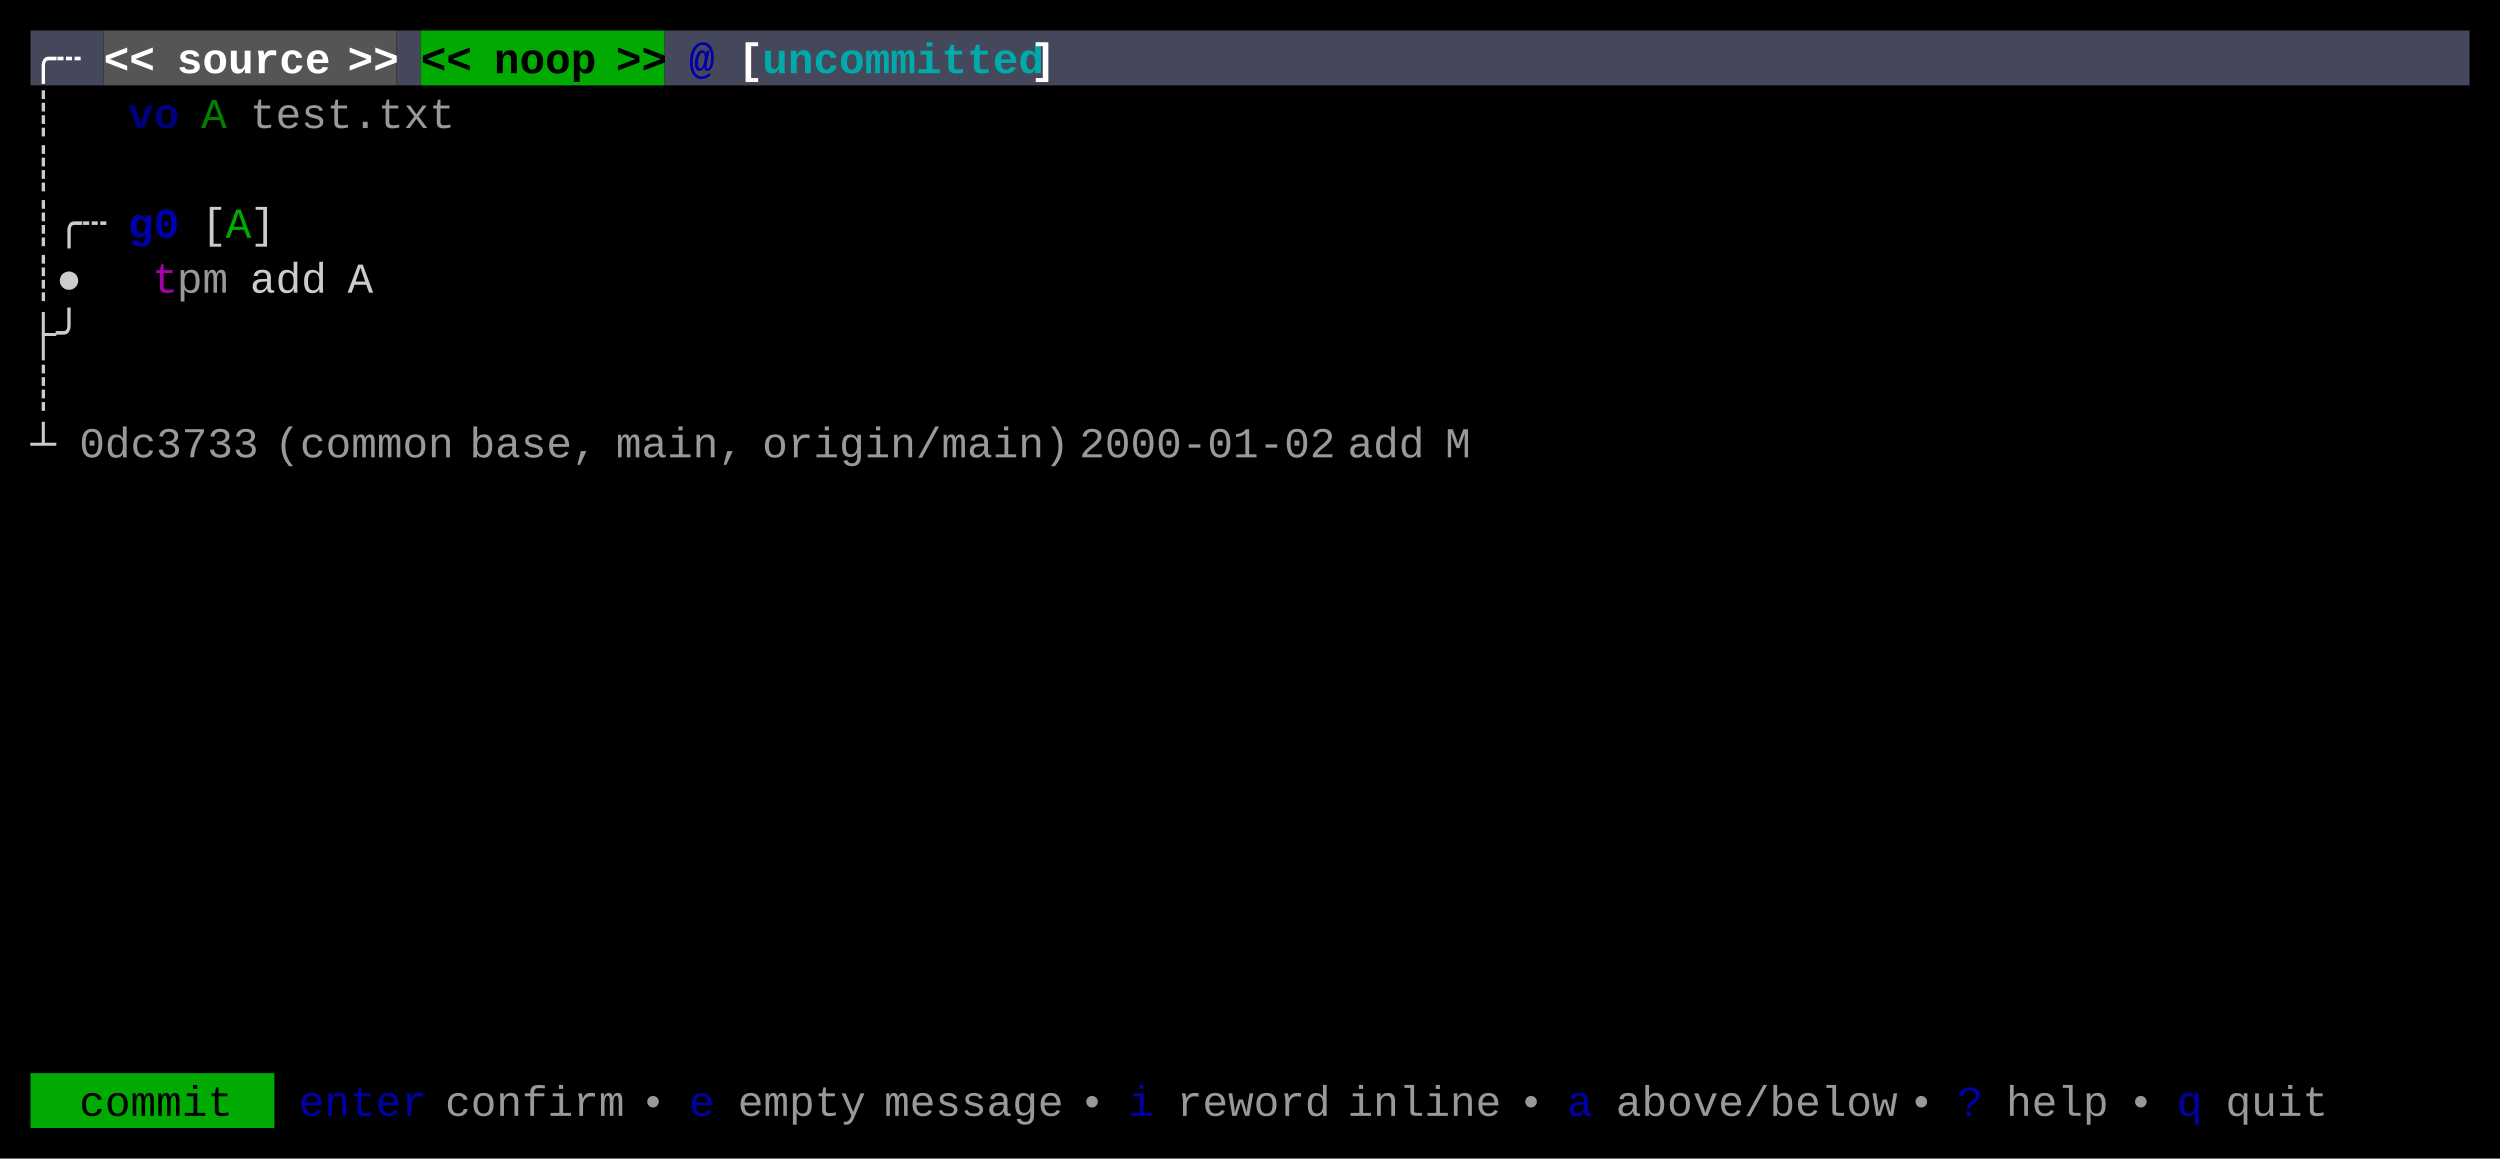
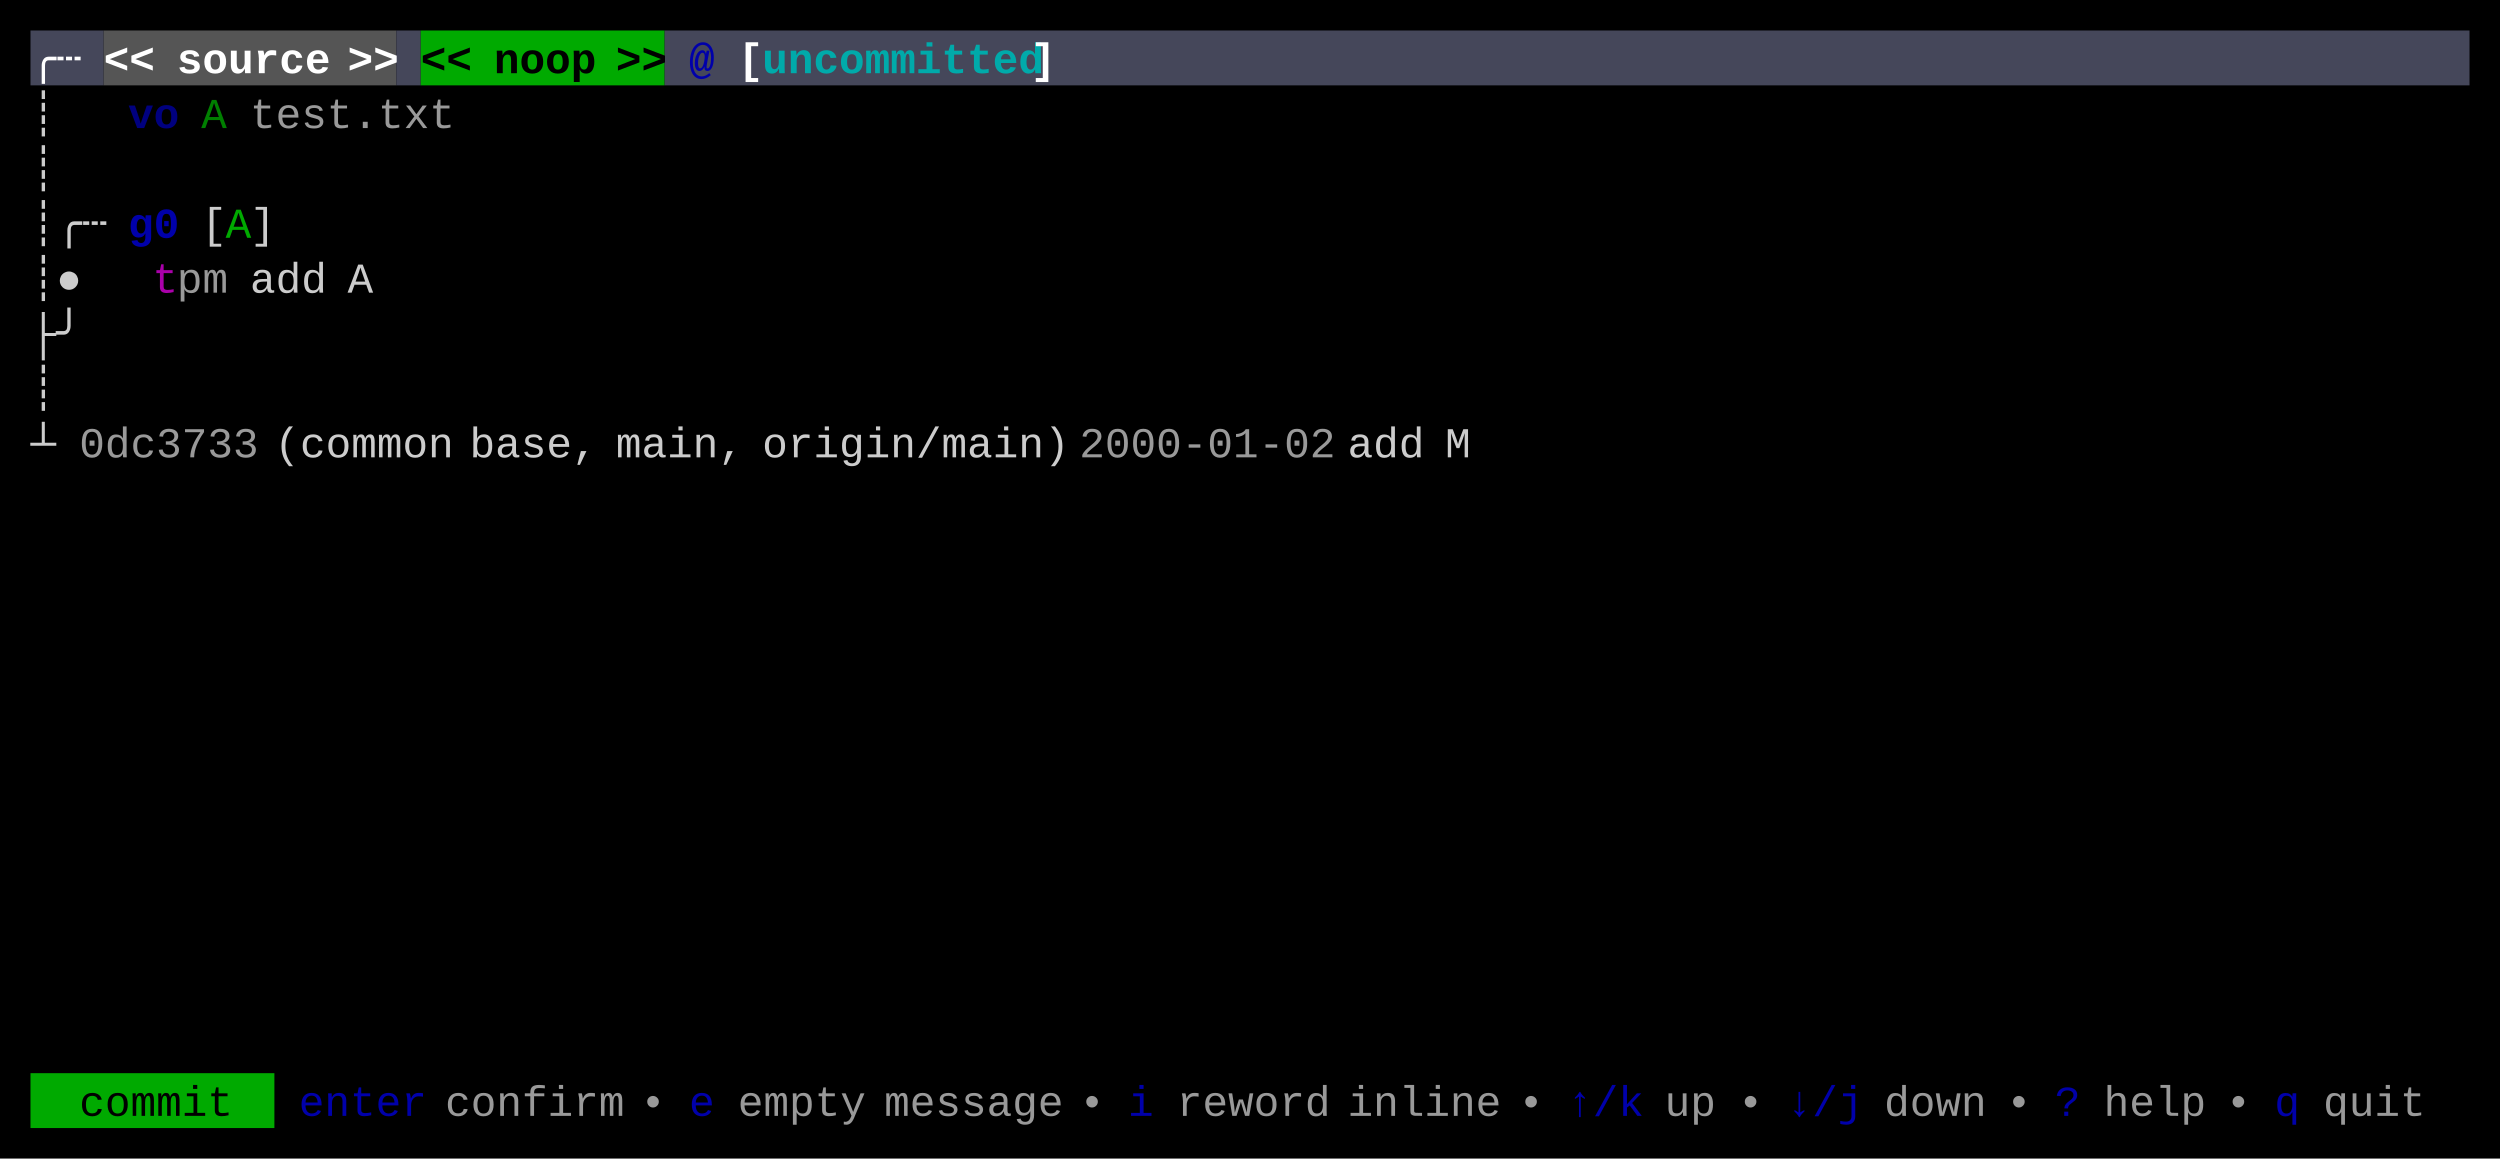
<svg xmlns="http://www.w3.org/2000/svg" width="820" height="380" viewBox="0 0 820 380">
  <rect x="0" y="0" width="820" height="380" fill="#000000" />
  <rect x="10" y="10" width="24" height="18" fill="#45475A" />
  <rect x="34" y="10" width="96" height="18" fill="#555555" />
  <rect x="130" y="10" width="8" height="18" fill="#45475A" />
  <rect x="138" y="10" width="80" height="18" fill="#00AA00" />
  <rect x="218" y="10" width="592" height="18" fill="#45475A" />
  <rect x="10" y="352" width="80" height="18" fill="#00AA00" />
  <g font-family="Menlo, Monaco, 'Courier New', monospace" font-size="14" xml:space="preserve">
    <text x="10 18" y="24" style="fill:#FFFFFF;font-weight:bold;">╭┄</text>
    <text x="34 42" y="24" style="fill:#FFFFFF;font-weight:bold;">&lt;&lt;</text>
    <text x="58 66 74 82 90 98" y="24" style="fill:#FFFFFF;font-weight:bold;">source</text>
    <text x="114 122" y="24" style="fill:#FFFFFF;font-weight:bold;">&gt;&gt;</text>
    <text x="138 146" y="24" style="fill:#000000;font-weight:bold;">&lt;&lt;</text>
    <text x="162 170 178 186" y="24" style="fill:#000000;font-weight:bold;">noop</text>
    <text x="202 210" y="24" style="fill:#000000;font-weight:bold;">&gt;&gt;</text>
    <text x="226" y="24" style="fill:#0000AA;font-weight:bold;">@</text>
    <text x="242" y="24" style="fill:#FFFFFF;font-weight:bold;">[</text>
    <text x="250 258 266 274 282 290 298 306 314 322 330" y="24" style="fill:#00AAAA;font-weight:bold;">uncommitted</text>
    <text x="338" y="24" style="fill:#FFFFFF;font-weight:bold;">]</text>
    <text x="10" y="42" style="fill:#CCCCCC;">┊</text>
    <text x="42 50" y="42" style="fill:#0000AA;font-weight:bold;opacity:0.75;">vo</text>
    <text x="66" y="42" style="fill:#00AA00;opacity:0.75;">A</text>
    <text x="82 90 98 106 114 122 130 138" y="42" style="fill:#CCCCCC;opacity:0.75;">test.txt</text>
    <text x="10" y="60" style="fill:#CCCCCC;">┊</text>
    <text x="10 18 26" y="78" style="fill:#CCCCCC;">┊╭┄</text>
    <text x="42 50" y="78" style="fill:#0000AA;font-weight:bold;">g0</text>
    <text x="66" y="78" style="fill:#CCCCCC;">[</text>
    <text x="74" y="78" style="fill:#00AA00;">A</text>
    <text x="82" y="78" style="fill:#CCCCCC;">]</text>
    <text x="10 18" y="96" style="fill:#CCCCCC;">┊●</text>
    <text x="50" y="96" style="fill:#AA00AA;">t</text>
    <text x="58 66" y="96" style="fill:#CCCCCC;opacity:0.75;">pm</text>
    <text x="82 90 98" y="96" style="fill:#CCCCCC;">add</text>
    <text x="114" y="96" style="fill:#CCCCCC;">A</text>
    <text x="10 18" y="114" style="fill:#CCCCCC;">├╯</text>
    <text x="10" y="132" style="fill:#CCCCCC;">┊</text>
    <text x="10" y="150" style="fill:#CCCCCC;">┴</text>
    <text x="26 34 42 50 58 66 74" y="150" style="fill:#CCCCCC;opacity:0.75;">0dc3733</text>
-     <text x="90 98 106 114 122 130 138" y="150" style="fill:#CCCCCC;opacity:0.75;">(common</text>
-     <text x="154 162 170 178 186" y="150" style="fill:#CCCCCC;opacity:0.75;">base,</text>
-     <text x="202 210 218 226 234" y="150" style="fill:#CCCCCC;opacity:0.75;">main,</text>
-     <text x="250 258 266 274 282 290 298 306 314 322 330 338" y="150" style="fill:#CCCCCC;opacity:0.75;">origin/main)</text>
+     <text x="90 98 106 114 122 130 138" y="150" style="fill:#CCCCCC;">(common</text>
+     <text x="154 162 170 178 186" y="150" style="fill:#CCCCCC;">base,</text>
+     <text x="202 210 218 226 234" y="150" style="fill:#CCCCCC;">main,</text>
+     <text x="250 258 266 274 282 290 298 306 314 322 330 338" y="150" style="fill:#CCCCCC;">origin/main)</text>
    <text x="354 362 370 378 386 394 402 410 418 426" y="150" style="fill:#CCCCCC;opacity:0.75;">2000-01-02</text>
-     <text x="442 450 458" y="150" style="fill:#CCCCCC;opacity:0.75;">add</text>
-     <text x="474" y="150" style="fill:#CCCCCC;opacity:0.75;">M</text>
+     <text x="442 450 458" y="150" style="fill:#CCCCCC;">add</text>
+     <text x="474" y="150" style="fill:#CCCCCC;">M</text>
    <text x="26 34 42 50 58 66" y="366" style="fill:#000000;">commit</text>
    <text x="98 106 114 122 130" y="366" style="fill:#0000AA;">enter</text>
    <text x="146 154 162 170 178 186 194" y="366" style="fill:#CCCCCC;opacity:0.75;">confirm</text>
    <text x="210" y="366" style="fill:#CCCCCC;opacity:0.75;">•</text>
    <text x="226" y="366" style="fill:#0000AA;">e</text>
    <text x="242 250 258 266 274" y="366" style="fill:#CCCCCC;opacity:0.75;">empty</text>
    <text x="290 298 306 314 322 330 338" y="366" style="fill:#CCCCCC;opacity:0.75;">message</text>
    <text x="354" y="366" style="fill:#CCCCCC;opacity:0.75;">•</text>
    <text x="370" y="366" style="fill:#0000AA;">i</text>
    <text x="386 394 402 410 418 426" y="366" style="fill:#CCCCCC;opacity:0.75;">reword</text>
    <text x="442 450 458 466 474 482" y="366" style="fill:#CCCCCC;opacity:0.75;">inline</text>
    <text x="498" y="366" style="fill:#CCCCCC;opacity:0.75;">•</text>
-     <text x="514" y="366" style="fill:#0000AA;">a</text>
-     <text x="530 538 546 554 562 570 578 586 594 602 610" y="366" style="fill:#CCCCCC;opacity:0.75;">above/below</text>
-     <text x="626" y="366" style="fill:#CCCCCC;opacity:0.75;">•</text>
-     <text x="642" y="366" style="fill:#0000AA;">?</text>
-     <text x="658 666 674 682" y="366" style="fill:#CCCCCC;opacity:0.75;">help</text>
-     <text x="698" y="366" style="fill:#CCCCCC;opacity:0.75;">•</text>
-     <text x="714" y="366" style="fill:#0000AA;">q</text>
-     <text x="730 738 746 754" y="366" style="fill:#CCCCCC;opacity:0.75;">quit</text>
+     <text x="514 522 530" y="366" style="fill:#0000AA;">↑/k</text>
+     <text x="546 554" y="366" style="fill:#CCCCCC;opacity:0.75;">up</text>
+     <text x="570" y="366" style="fill:#CCCCCC;opacity:0.75;">•</text>
+     <text x="586 594 602" y="366" style="fill:#0000AA;">↓/j</text>
+     <text x="618 626 634 642" y="366" style="fill:#CCCCCC;opacity:0.75;">down</text>
+     <text x="658" y="366" style="fill:#CCCCCC;opacity:0.75;">•</text>
+     <text x="674" y="366" style="fill:#0000AA;">?</text>
+     <text x="690 698 706 714" y="366" style="fill:#CCCCCC;opacity:0.75;">help</text>
+     <text x="730" y="366" style="fill:#CCCCCC;opacity:0.75;">•</text>
+     <text x="746" y="366" style="fill:#0000AA;">q</text>
+     <text x="762 770 778 786" y="366" style="fill:#CCCCCC;opacity:0.75;">quit</text>
  </g>
</svg>
